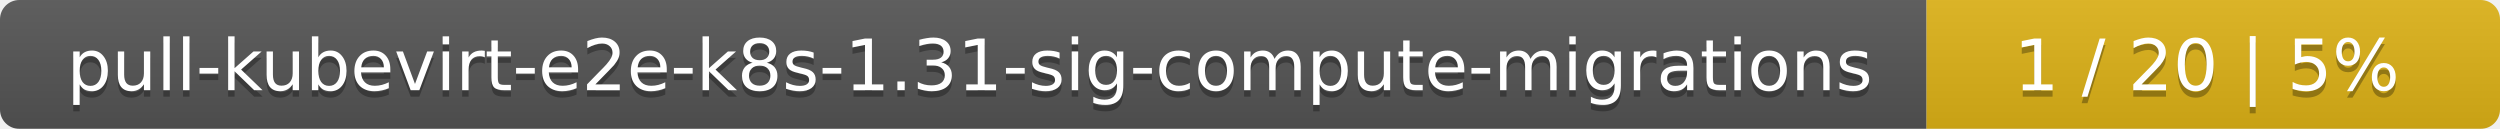
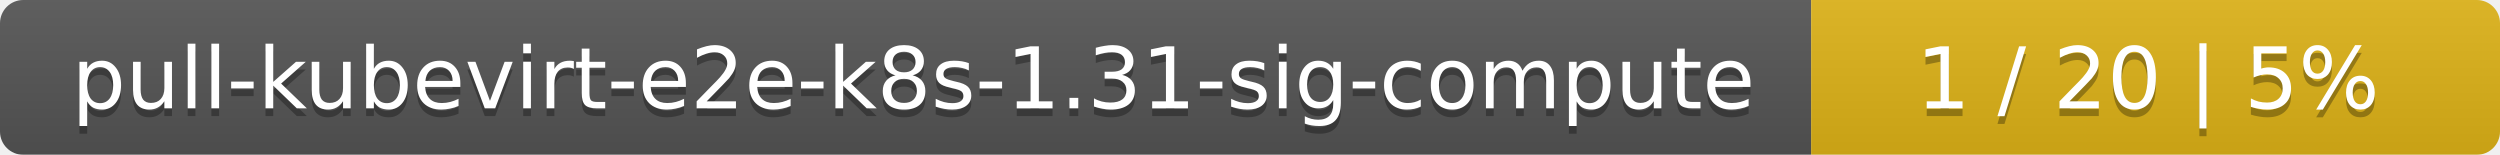
- <svg xmlns="http://www.w3.org/2000/svg" width="388" height="20">
+ <svg xmlns="http://www.w3.org/2000/svg" width="323" height="20">
  <linearGradient id="smooth" x2="0" y2="100%">
    <stop offset="0" stop-color="#bbb" stop-opacity=".1" />
    <stop offset="1" stop-opacity=".1" />
  </linearGradient>
  <mask id="round">
-     <rect width="388" height="20" rx="3" fill="#fff" />
+     <rect width="323" height="20" rx="3" fill="#fff" />
  </mask>
  <g mask="url(#round)">
-     <rect width="299" height="20" fill="#555" />
-     <rect x="299" width="89" height="20" fill="#dfb317" />
-     <rect width="388" height="20" fill="url(#smooth)" />
+     <rect width="234" height="20" fill="#555" />
+     <rect x="234" width="89" height="20" fill="#dfb317" />
+     <rect width="323" height="20" fill="url(#smooth)" />
  </g>
  <g fill="#fff" text-anchor="middle" font-family="DejaVu Sans,Verdana,Geneva,sans-serif" font-size="11">
-     <text x="150.5" y="15" fill="#010101" fill-opacity=".3">pull-kubevirt-e2e-k8s-1.31-sig-compute-migrations</text>
-     <text x="150.5" y="14">pull-kubevirt-e2e-k8s-1.31-sig-compute-migrations</text>
-     <text x="342.5" y="15" fill="#010101" fill-opacity=".3">1 / 20    |    5%</text>
-     <text x="342.5" y="14">1 / 20    |    5%</text>
+     <text x="118" y="15" fill="#010101" fill-opacity=".3">pull-kubevirt-e2e-k8s-1.31-sig-compute</text>
+     <text x="118" y="14">pull-kubevirt-e2e-k8s-1.31-sig-compute</text>
+     <text x="277.5" y="15" fill="#010101" fill-opacity=".3">1 / 20    |    5%</text>
+     <text x="277.5" y="14">1 / 20    |    5%</text>
  </g>
</svg>
